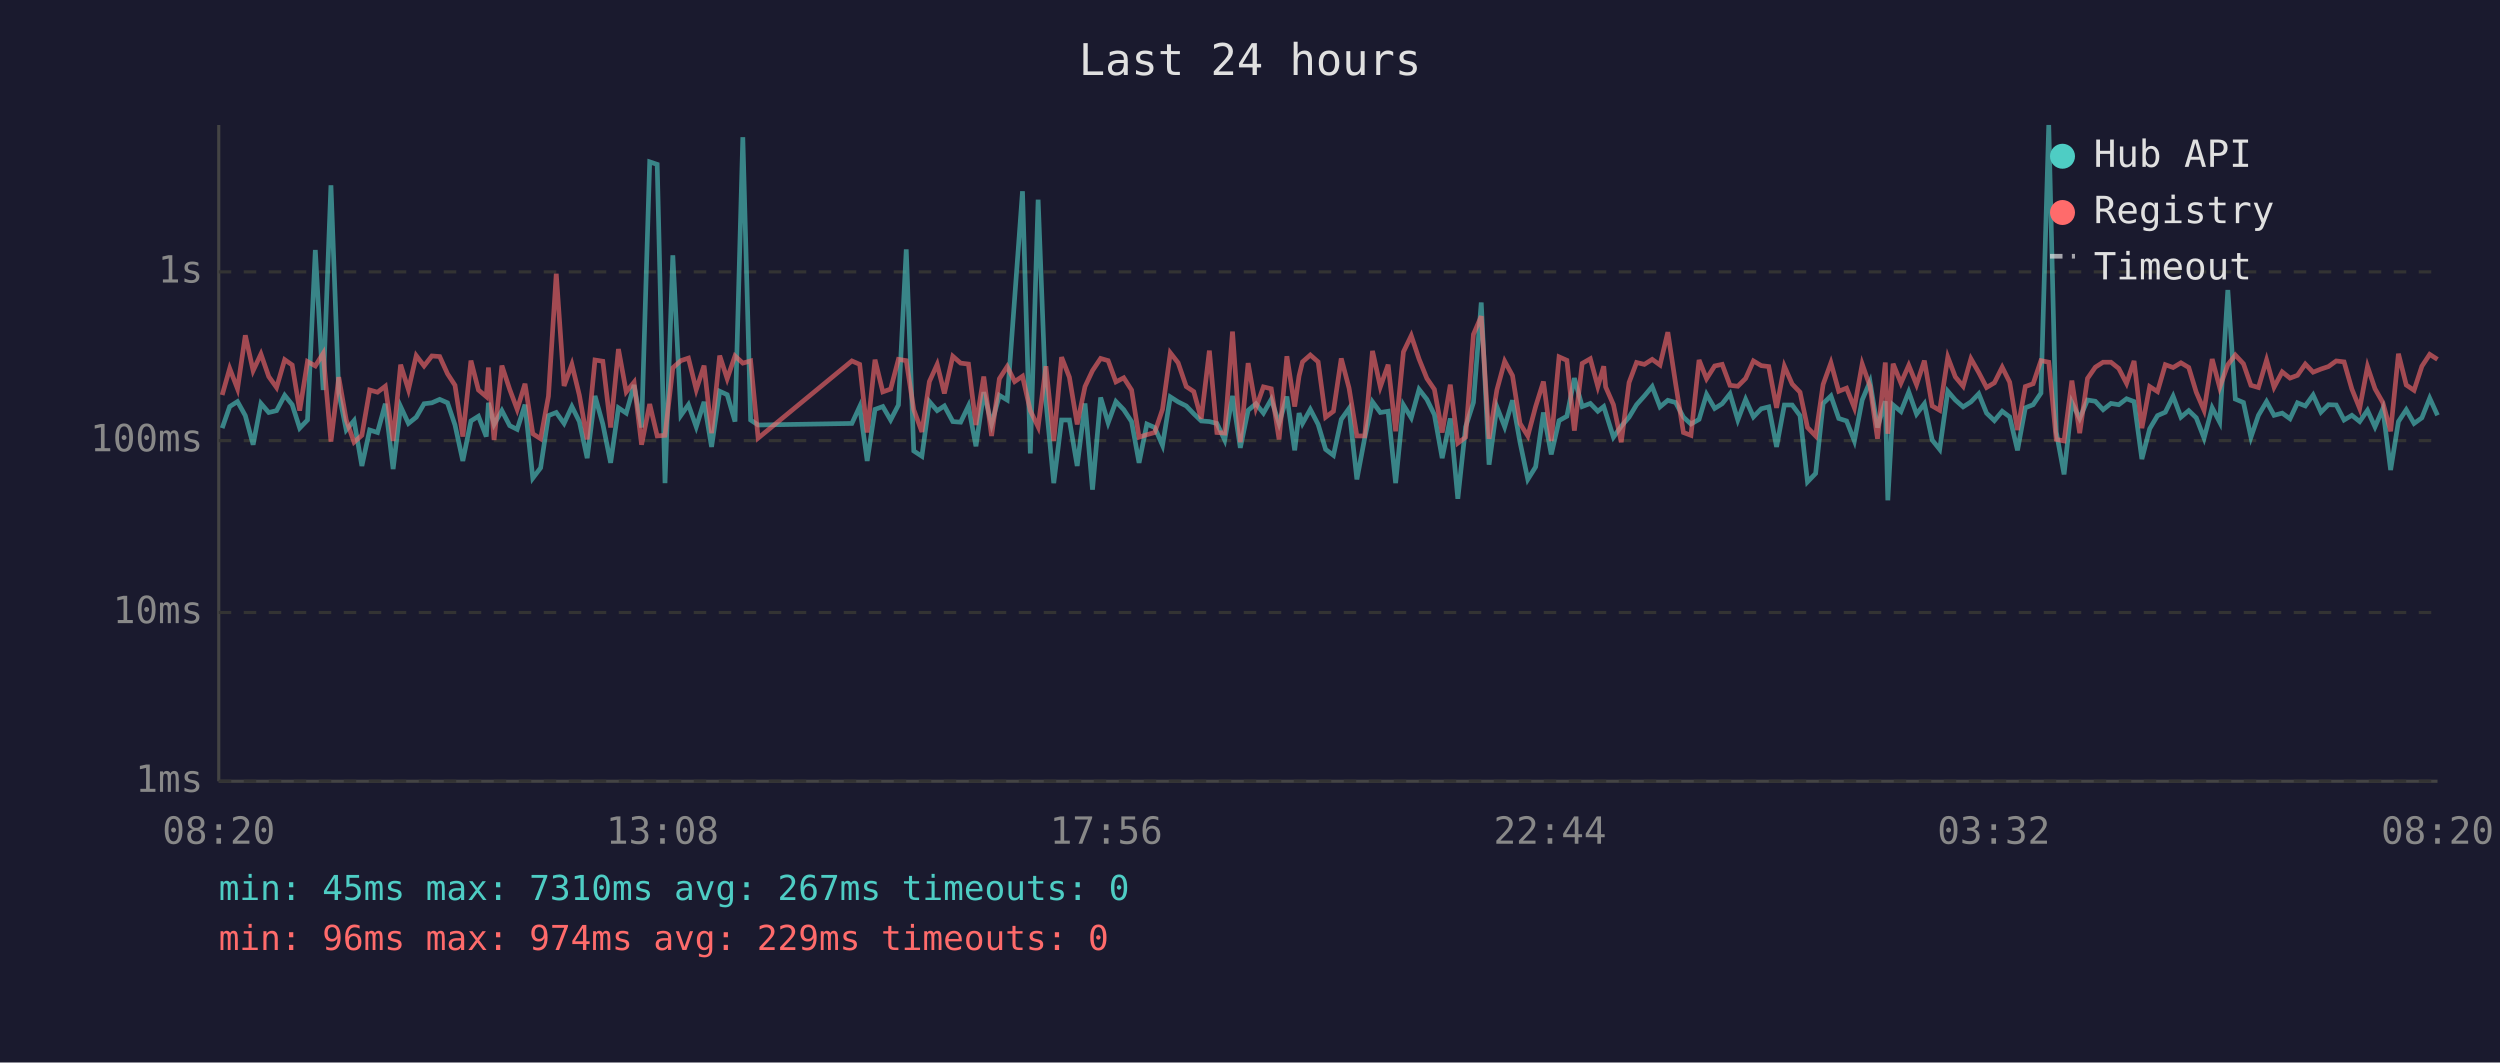
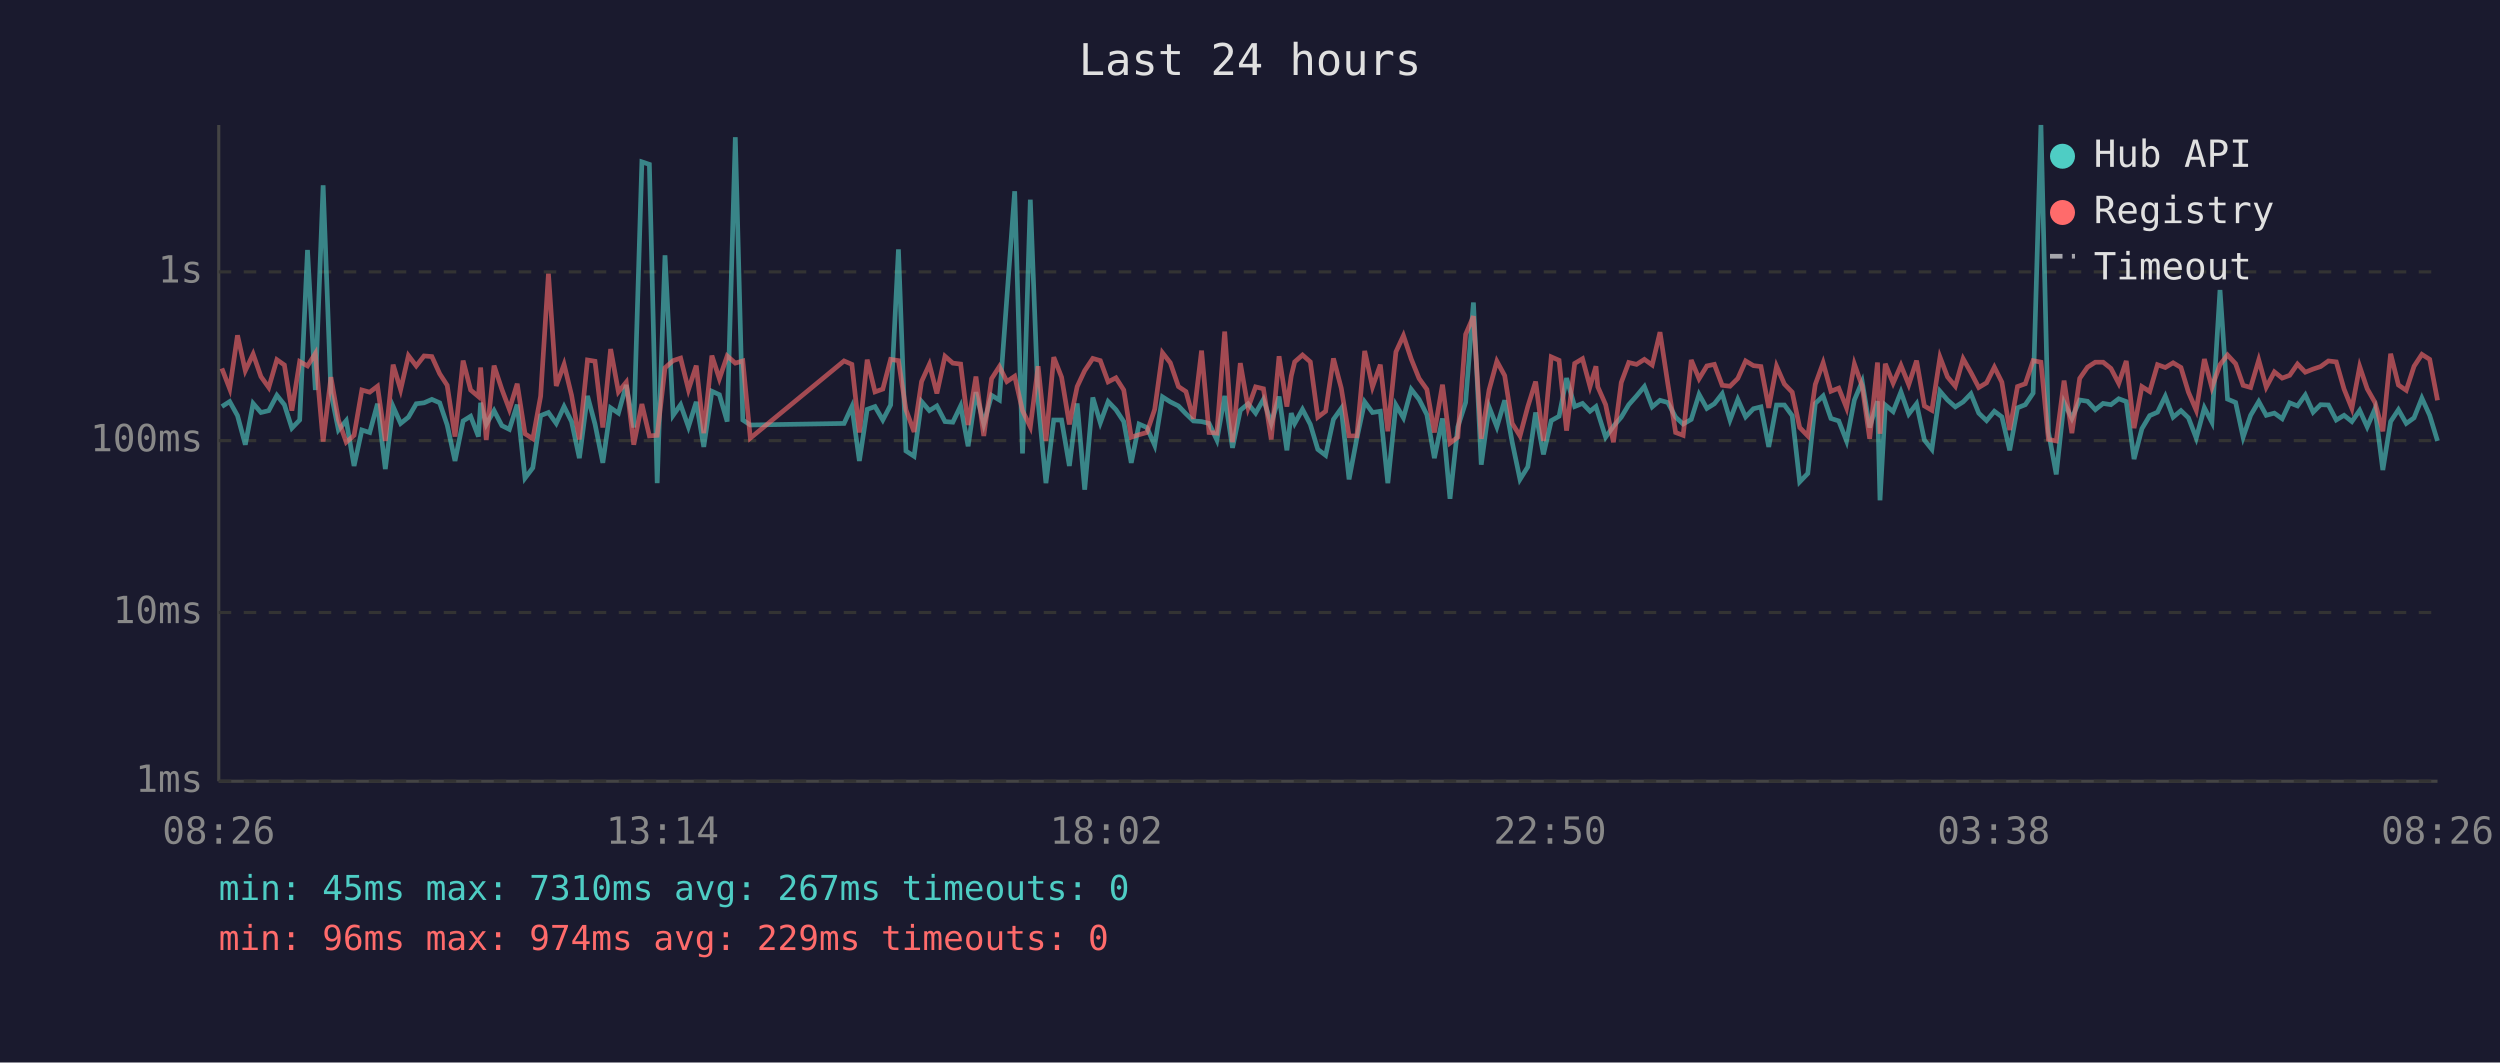
<svg xmlns="http://www.w3.org/2000/svg" viewBox="0 0 800 340" font-family="monospace" font-size="12">
  <rect width="800" height="340" fill="#1a1a2e" />
  <text x="400" y="24" fill="#e0e0e0" font-size="14" text-anchor="middle">Last 24 hours</text>
  <line x1="70" y1="40" x2="70" y2="250" stroke="#444" stroke-width="1" />
  <line x1="70" y1="250" x2="780" y2="250" stroke="#444" stroke-width="1" />
  <line x1="70" y1="250" x2="780" y2="250" stroke="#333" stroke-width="1" stroke-dasharray="4" />
  <text x="65" y="250" fill="#888" text-anchor="end" dominant-baseline="middle">1ms</text>
  <line x1="70" y1="196" x2="780" y2="196" stroke="#333" stroke-width="1" stroke-dasharray="4" />
  <text x="65" y="196" fill="#888" text-anchor="end" dominant-baseline="middle">10ms</text>
  <line x1="70" y1="141" x2="780" y2="141" stroke="#333" stroke-width="1" stroke-dasharray="4" />
  <text x="65" y="141" fill="#888" text-anchor="end" dominant-baseline="middle">100ms</text>
  <line x1="70" y1="87" x2="780" y2="87" stroke="#333" stroke-width="1" stroke-dasharray="4" />
  <text x="65" y="87" fill="#888" text-anchor="end" dominant-baseline="middle">1s</text>
-   <text x="70" y="270" fill="#888" text-anchor="middle">08:20</text>
-   <text x="212" y="270" fill="#888" text-anchor="middle">13:08</text>
-   <text x="354" y="270" fill="#888" text-anchor="middle">17:56</text>
-   <text x="496" y="270" fill="#888" text-anchor="middle">22:44</text>
-   <text x="638" y="270" fill="#888" text-anchor="middle">03:32</text>
-   <text x="780" y="270" fill="#888" text-anchor="middle">08:20</text>
-   <polyline points="71.1,137.0 73.5,130.1 76.0,128.5 78.5,133.0 81.0,142.3 83.5,129.1 86.0,132.0 88.5,131.4 91.1,126.5 93.5,129.5 95.9,137.0 98.4,134.4 100.9,80.0 103.4,124.8 105.9,59.3 108.4,125.7 110.8,137.6 113.3,134.6 115.8,149.1 118.3,137.6 120.8,138.4 123.3,129.2 125.8,150.1 128.2,130.1 130.7,135.5 133.2,133.5 135.7,129.2 138.2,128.9 140.7,127.8 143.2,128.9 145.6,136.0 148.1,147.5 150.7,134.7 153.1,133.2 155.6,139.7 156.3,128.9 158.1,135.8 160.6,131.4 163.1,136.2 165.5,137.4 168.0,129.5 170.5,153.0 173.0,149.7 175.5,133.0 178.0,132.0 180.5,135.5 183.0,130.1 185.4,134.9 187.9,146.6 190.4,126.7 192.9,135.7 195.4,148.1 197.9,130.5 200.4,132.2 202.9,123.2 205.3,136.8 207.9,51.8 210.3,52.6 212.8,154.6 215.3,81.7 217.9,132.9 220.3,129.5 222.8,136.6 225.3,128.6 227.7,143.0 230.3,125.2 232.7,126.3 235.2,134.9 237.7,43.9 240.2,134.4 242.6,136.0 272.6,135.5 275.1,130.1 277.5,147.5 280.0,131.0 282.5,130.1 285.0,134.4 287.5,129.6 290.0,79.8 292.4,144.3 295.0,146.0 297.4,128.5 299.9,131.4 302.2,129.9 304.9,134.9 307.4,135.1 309.9,129.9 312.3,142.8 314.8,125.5 317.3,135.7 319.8,126.5 322.3,128.0 324.7,95.3 327.2,61.2 329.7,145.1 332.2,63.9 334.7,128.5 337.2,154.6 339.7,134.4 342.2,134.4 344.7,149.1 347.2,129.1 349.6,156.7 352.2,127.2 354.6,135.3 357.1,128.5 359.6,131.1 362.1,134.9 364.5,148.1 367.0,135.7 369.5,136.8 372.0,142.5 374.5,127.0 377.0,128.6 379.6,129.9 382.0,132.4 384.4,134.7 387.0,134.9 389.4,135.5 391.9,140.8 394.4,126.7 396.9,143.3 399.4,131.3 401.9,129.2 404.3,132.2 406.8,127.8 409.3,135.5 411.8,126.9 414.3,144.1 415.7,132.2 416.8,135.5 419.3,131.0 421.8,135.8 424.2,143.8 426.7,145.7 429.2,134.2 431.7,130.7 434.2,153.4 436.7,140.2 439.2,128.6 441.7,132.0 444.2,131.6 446.6,154.6 449.1,129.6 451.6,133.7 454.1,124.6 456.6,127.8 459.0,132.7 461.5,146.6 464.1,133.9 466.5,159.6 469.0,136.6 471.5,128.8 474.0,96.8 476.5,148.7 479.0,130.2 481.5,136.6 484.0,128.1 486.4,141.5 488.9,153.4 491.4,149.4 493.9,132.0 496.4,145.4 498.9,134.6 501.4,133.2 503.8,121.0 506.3,130.1 508.9,129.1 511.3,131.6 513.2,130.1 513.8,132.0 516.3,139.9 518.8,136.4 521.3,133.5 523.7,129.5 526.2,126.7 528.7,123.7 531.2,130.2 533.7,128.1 536.2,128.8 538.7,133.5 541.1,135.7 543.7,134.2 546.1,126.2 548.7,130.7 551.1,129.2 553.6,126.0 556.1,134.4 558.6,127.8 561.1,133.4 563.6,130.8 566.0,130.2 568.5,143.0 571.0,129.6 573.5,129.6 576.0,133.0 578.4,154.2 581.0,151.5 583.4,129.1 585.9,126.7 588.4,133.9 590.9,134.7 593.4,141.1 595.9,128.0 598.4,122.1 600.8,136.8 603.3,128.4 604.1,160.1 605.8,129.6 608.3,131.7 610.8,125.4 613.3,132.5 615.8,129.2 618.3,140.8 620.7,143.8 623.3,125.2 625.7,128.0 628.2,130.2 630.7,128.6 633.2,126.0 635.7,132.2 638.2,134.6 640.7,131.6 643.1,133.4 645.6,144.1 648.1,130.5 650.6,129.5 653.1,125.8 655.6,40.0 658.0,138.2 660.5,151.8 663.0,128.8 665.5,133.9 668.0,128.0 670.5,128.4 673.0,131.1 675.5,129.1 678.0,129.5 680.5,127.6 682.9,128.5 685.4,146.9 687.9,137.2 690.4,133.0 692.9,131.9 695.4,126.8 697.9,133.5 700.4,131.4 702.8,133.7 705.3,140.2 707.9,130.5 710.3,135.1 712.9,92.8 715.3,127.7 717.9,128.8 720.3,139.9 722.7,132.9 725.3,128.5 727.7,132.9 730.3,132.2 732.8,134.0 735.2,128.9 737.7,129.9 740.2,126.4 742.7,131.9 745.1,129.5 747.6,129.6 750.1,134.4 752.6,132.9 755.1,134.9 757.6,131.3 760.0,136.6 762.5,130.8 765.0,150.4 767.5,134.9 770.0,131.1 772.5,135.5 775.0,133.7 777.5,127.4 780.0,132.9" fill="none" stroke="#4ecdc4" stroke-width="1.5" opacity="0.6" />
-   <polyline points="71.1,126.4 73.5,117.9 76.0,124.4 78.5,107.3 81.0,118.6 83.5,113.3 86.0,120.5 88.5,124.0 91.1,115.1 93.5,116.8 95.9,131.4 98.4,115.7 100.9,117.1 103.4,113.1 105.9,141.3 108.4,120.7 110.8,134.4 113.3,141.5 115.8,139.3 118.3,124.8 120.8,125.5 123.3,123.6 125.8,141.1 128.2,116.7 130.7,124.7 133.2,113.8 135.7,117.1 138.2,113.9 140.7,114.1 143.2,119.6 145.6,123.3 148.1,139.7 150.7,115.4 153.1,124.8 155.6,126.9 156.3,117.6 158.1,140.8 160.6,117.0 163.1,124.6 165.5,131.0 168.0,122.8 170.5,138.8 173.0,140.4 175.5,126.8 178.0,87.6 180.5,123.5 183.0,116.6 185.4,126.5 187.9,140.6 190.4,115.2 192.9,115.6 195.4,136.8 197.9,111.7 200.4,125.4 202.9,122.3 205.3,142.3 207.9,129.3 210.3,139.5 212.8,139.3 215.3,117.7 217.9,115.4 220.3,114.6 222.8,124.7 225.3,117.0 227.7,138.6 230.3,113.8 232.7,121.2 235.2,113.9 237.7,116.2 240.2,115.5 242.6,140.2 272.6,115.5 275.1,116.6 277.5,138.4 280.0,115.1 282.5,125.4 285.0,124.5 287.5,115.0 290.0,115.4 292.4,131.1 295.0,138.2 297.4,122.1 299.9,116.6 302.2,125.9 304.9,114.0 307.4,116.2 309.9,116.5 312.3,136.0 314.8,120.5 317.3,139.5 319.8,121.2 322.3,117.3 324.7,122.1 327.2,120.4 329.7,131.4 332.2,136.6 334.7,117.2 337.2,141.1 339.7,114.3 342.2,120.7 344.7,135.8 347.2,123.7 349.6,118.6 352.2,114.7 354.6,115.4 357.1,122.2 359.6,120.9 362.1,124.8 364.5,139.9 367.0,139.1 369.5,138.4 372.0,131.0 374.5,112.9 377.0,116.1 379.6,123.7 382.0,125.3 384.4,134.0 387.0,112.2 389.4,138.4 391.9,138.6 394.4,106.1 396.9,141.5 399.4,116.2 401.9,130.5 404.3,123.8 406.8,124.4 409.3,140.6 411.8,114.0 414.3,130.1 415.7,120.3 416.8,115.8 419.3,113.6 421.8,115.8 424.2,133.5 426.7,131.6 429.2,114.7 431.7,124.2 434.2,139.5 436.7,139.5 439.2,112.3 441.7,123.8 444.2,116.7 446.6,138.0 449.1,112.6 451.6,107.4 454.1,114.9 456.6,121.1 459.0,124.6 461.5,138.4 464.1,123.1 466.5,141.8 469.0,139.9 471.5,107.0 474.0,101.2 476.5,140.4 479.0,124.8 481.5,115.6 484.0,120.2 486.4,135.5 488.9,139.5 491.4,130.1 493.9,122.1 496.4,141.1 498.9,114.2 501.4,115.3 503.8,137.8 506.3,116.3 508.9,114.8 511.3,123.7 513.2,117.2 513.8,123.8 516.3,129.5 518.8,141.5 521.3,122.4 523.7,116.0 526.2,116.6 528.7,115.0 531.2,116.8 533.7,106.3 536.2,122.8 538.7,138.4 541.1,139.3 543.7,115.2 546.1,121.2 548.7,117.1 551.1,116.6 553.6,123.3 556.1,123.6 558.6,121.1 561.1,115.5 563.6,117.0 566.0,117.3 568.5,130.5 571.0,117.2 573.5,122.9 576.0,125.5 578.4,136.8 581.0,139.5 583.4,123.0 585.9,116.1 588.4,125.2 590.9,124.2 593.4,130.5 595.9,116.5 598.4,123.6 600.8,140.4 603.3,116.0 604.1,138.8 605.8,116.4 608.3,122.6 610.8,116.9 613.3,123.1 615.8,115.4 618.3,129.9 620.7,131.3 623.3,114.3 625.7,120.6 628.2,123.6 630.7,114.8 633.2,119.2 635.7,124.0 638.2,122.5 640.7,117.5 643.1,122.3 645.6,137.6 648.1,123.7 650.6,122.8 653.1,115.4 655.6,115.9 658.0,140.6 660.5,141.1 663.0,121.8 665.5,138.6 668.0,121.1 670.5,117.5 673.0,115.9 675.5,115.9 678.0,117.9 680.5,122.7 682.9,115.5 685.4,137.0 687.9,123.7 690.4,125.3 692.9,116.7 695.4,117.6 697.9,116.1 700.4,117.6 702.8,125.5 705.3,131.3 707.9,114.9 710.3,124.0 712.9,116.7 715.3,113.6 717.9,116.4 720.3,123.3 722.7,124.0 725.3,115.2 727.7,123.9 730.3,119.0 732.8,121.0 735.2,120.1 737.7,116.5 740.2,119.1 742.7,118.1 745.1,117.3 747.6,115.5 750.1,115.8 752.6,124.5 755.1,130.7 757.6,117.3 760.0,124.4 762.5,128.8 765.0,138.0 767.5,113.2 770.0,123.2 772.5,124.9 775.0,117.2 777.5,113.4 780.0,115.0" fill="none" stroke="#ff6b6b" stroke-width="1.5" opacity="0.6" />
+   <text x="70" y="270" fill="#888" text-anchor="middle">08:26</text>
+   <text x="212" y="270" fill="#888" text-anchor="middle">13:14</text>
+   <text x="354" y="270" fill="#888" text-anchor="middle">18:02</text>
+   <text x="496" y="270" fill="#888" text-anchor="middle">22:50</text>
+   <text x="638" y="270" fill="#888" text-anchor="middle">03:38</text>
+   <text x="780" y="270" fill="#888" text-anchor="middle">08:26</text>
+   <polyline points="71.0,130.1 73.5,128.5 76.0,133.0 78.5,142.3 81.0,129.1 83.5,132.0 86.0,131.4 88.6,126.5 91.0,129.5 93.4,137.0 95.9,134.4 98.4,80.0 100.9,124.8 103.4,59.3 105.9,125.7 108.3,137.6 110.8,134.6 113.3,149.1 115.8,137.6 118.3,138.4 120.8,129.2 123.3,150.1 125.8,130.1 128.2,135.5 130.7,133.5 133.2,129.2 135.7,128.9 138.2,127.8 140.7,128.9 143.1,136.0 145.6,147.5 148.2,134.7 150.6,133.2 153.1,139.7 153.8,128.9 155.6,135.8 158.1,131.4 160.6,136.2 163.0,137.4 165.5,129.5 168.0,153.0 170.5,149.7 173.0,133.0 175.5,132.0 178.0,135.5 180.5,130.1 182.9,134.9 185.4,146.6 188.0,126.7 190.4,135.7 192.9,148.1 195.4,130.5 197.9,132.2 200.4,123.2 202.8,136.8 205.4,51.8 207.8,52.6 210.3,154.6 212.8,81.7 215.4,132.9 217.8,129.5 220.3,136.6 222.8,128.6 225.2,143.0 227.8,125.2 230.2,126.3 232.7,134.9 235.3,43.9 237.7,134.4 240.1,136.0 270.1,135.5 272.6,130.1 275.0,147.5 277.5,131.0 280.0,130.1 282.5,134.4 285.0,129.6 287.5,79.8 289.9,144.3 292.5,146.0 294.9,128.5 297.4,131.4 299.8,129.9 302.4,134.9 304.9,135.1 307.4,129.9 309.8,142.8 312.3,125.5 314.8,135.7 317.3,126.5 319.8,128.0 322.2,95.3 324.7,61.2 327.2,145.1 329.7,63.9 332.2,128.5 334.7,154.6 337.2,134.4 339.7,134.4 342.2,149.1 344.7,129.1 347.1,156.7 349.7,127.2 352.1,135.3 354.6,128.5 357.1,131.1 359.6,134.9 362.0,148.1 364.5,135.7 367.0,136.8 369.5,142.5 372.0,127.0 374.5,128.6 377.1,129.9 379.5,132.4 381.9,134.7 384.5,134.9 386.9,135.5 389.4,140.8 391.9,126.7 394.4,143.3 396.9,131.3 399.4,129.2 401.8,132.2 404.3,127.8 406.8,135.5 409.3,126.9 411.8,144.1 413.2,132.2 414.3,135.5 416.8,131.0 419.3,135.8 421.7,143.8 424.2,145.7 426.7,134.2 429.2,130.7 431.7,153.4 434.2,140.2 436.7,128.6 439.2,132.0 441.7,131.6 444.1,154.6 446.7,129.6 449.1,133.7 451.6,124.6 454.1,127.8 456.6,132.7 459.0,146.6 461.6,133.9 464.0,159.6 466.5,136.6 469.0,128.8 471.5,96.8 474.0,148.7 476.5,130.2 479.0,136.6 481.5,128.1 483.9,141.5 486.4,153.4 488.9,149.4 491.4,132.0 493.9,145.4 496.4,134.6 498.9,133.2 501.3,121.0 503.9,130.1 506.4,129.1 508.8,131.6 510.7,130.1 511.3,132.0 513.8,139.9 516.3,136.4 518.8,133.5 521.2,129.5 523.7,126.7 526.2,123.7 528.7,130.2 531.2,128.1 533.7,128.8 536.2,133.5 538.6,135.7 541.2,134.2 543.7,126.2 546.2,130.7 548.6,129.2 551.1,126.0 553.6,134.4 556.1,127.8 558.6,133.4 561.1,130.8 563.5,130.2 566.0,143.0 568.5,129.6 571.0,129.6 573.5,133.0 575.9,154.2 578.5,151.5 580.9,129.1 583.4,126.7 585.9,133.9 588.4,134.7 590.9,141.1 593.4,128.0 595.9,122.1 598.3,136.8 600.8,128.4 601.6,160.1 603.3,129.6 605.8,131.7 608.3,125.4 610.8,132.5 613.3,129.2 615.8,140.8 618.2,143.8 620.8,125.2 623.2,128.0 625.7,130.2 628.2,128.6 630.7,126.0 633.2,132.2 635.7,134.6 638.2,131.6 640.6,133.4 643.1,144.1 645.6,130.5 648.1,129.5 650.6,125.8 653.1,40.0 655.5,138.2 658.0,151.8 660.5,128.8 663.0,133.9 665.5,128.0 668.0,128.4 670.5,131.1 673.0,129.1 675.5,129.5 678.0,127.6 680.4,128.5 682.9,146.9 685.4,137.2 687.9,133.0 690.4,131.9 692.9,126.8 695.4,133.5 697.9,131.4 700.3,133.7 702.8,140.2 705.4,130.5 707.8,135.1 710.4,92.8 712.8,127.7 715.4,128.8 717.8,139.9 720.2,132.9 722.8,128.5 725.2,132.9 727.8,132.2 730.3,134.0 732.7,128.9 735.2,129.9 737.7,126.4 740.2,131.9 742.6,129.5 745.1,129.6 747.6,134.4 750.1,132.9 752.6,134.9 755.1,131.3 757.5,136.6 760.0,130.8 762.5,150.4 765.0,134.9 767.5,131.1 770.0,135.5 772.5,133.7 775.0,127.4 777.5,132.9 780.0,141.1" fill="none" stroke="#4ecdc4" stroke-width="1.5" opacity="0.6" />
+   <polyline points="71.0,117.9 73.5,124.4 76.0,107.3 78.5,118.6 81.0,113.3 83.5,120.5 86.0,124.0 88.6,115.1 91.0,116.8 93.4,131.4 95.9,115.7 98.4,117.1 100.9,113.1 103.4,141.3 105.9,120.7 108.3,134.4 110.8,141.5 113.3,139.3 115.8,124.8 118.3,125.5 120.8,123.6 123.3,141.1 125.8,116.7 128.2,124.7 130.7,113.8 133.2,117.1 135.7,113.9 138.2,114.1 140.7,119.6 143.1,123.3 145.6,139.7 148.2,115.4 150.6,124.8 153.1,126.9 153.8,117.6 155.6,140.8 158.1,117.0 160.6,124.6 163.0,131.0 165.5,122.8 168.0,138.8 170.5,140.4 173.0,126.8 175.5,87.6 178.0,123.5 180.5,116.6 182.9,126.5 185.4,140.6 188.0,115.2 190.4,115.6 192.9,136.8 195.4,111.7 197.9,125.4 200.4,122.3 202.8,142.3 205.4,129.3 207.8,139.5 210.3,139.3 212.8,117.7 215.4,115.4 217.8,114.6 220.3,124.7 222.8,117.0 225.2,138.6 227.8,113.8 230.2,121.2 232.7,113.9 235.3,116.2 237.7,115.5 240.1,140.2 270.1,115.5 272.6,116.6 275.0,138.4 277.5,115.1 280.0,125.4 282.5,124.5 285.0,115.0 287.5,115.4 289.9,131.1 292.5,138.2 294.9,122.1 297.4,116.6 299.8,125.9 302.4,114.0 304.9,116.2 307.4,116.5 309.8,136.0 312.3,120.5 314.8,139.5 317.3,121.2 319.8,117.3 322.2,122.1 324.7,120.4 327.2,131.4 329.7,136.6 332.2,117.2 334.7,141.1 337.2,114.3 339.7,120.7 342.2,135.8 344.7,123.7 347.1,118.6 349.7,114.7 352.1,115.4 354.6,122.2 357.1,120.9 359.6,124.8 362.0,139.9 364.5,139.1 367.0,138.4 369.5,131.0 372.0,112.9 374.5,116.1 377.1,123.7 379.5,125.3 381.9,134.0 384.5,112.2 386.9,138.4 389.4,138.6 391.9,106.1 394.4,141.5 396.9,116.2 399.4,130.5 401.8,123.8 404.3,124.4 406.8,140.6 409.3,114.0 411.8,130.1 413.2,120.3 414.3,115.8 416.8,113.6 419.3,115.8 421.7,133.5 424.2,131.6 426.7,114.7 429.2,124.2 431.7,139.5 434.2,139.5 436.7,112.3 439.2,123.8 441.7,116.7 444.1,138.0 446.7,112.6 449.1,107.4 451.6,114.9 454.1,121.1 456.6,124.6 459.0,138.4 461.6,123.1 464.0,141.8 466.5,139.9 469.0,107.0 471.5,101.2 474.0,140.4 476.5,124.8 479.0,115.6 481.5,120.2 483.9,135.5 486.4,139.5 488.9,130.1 491.4,122.1 493.9,141.1 496.4,114.2 498.9,115.3 501.3,137.8 503.9,116.3 506.4,114.8 508.8,123.7 510.7,117.2 511.3,123.8 513.8,129.5 516.3,141.5 518.8,122.4 521.2,116.0 523.7,116.6 526.2,115.0 528.7,116.8 531.2,106.3 533.7,122.8 536.2,138.4 538.6,139.3 541.2,115.2 543.7,121.2 546.2,117.1 548.6,116.6 551.1,123.3 553.6,123.6 556.1,121.1 558.6,115.5 561.1,117.0 563.5,117.3 566.0,130.5 568.5,117.2 571.0,122.9 573.5,125.5 575.9,136.8 578.5,139.5 580.9,123.0 583.4,116.1 585.9,125.2 588.4,124.2 590.9,130.5 593.4,116.5 595.9,123.6 598.3,140.4 600.8,116.0 601.6,138.8 603.3,116.4 605.8,122.6 608.3,116.9 610.8,123.1 613.3,115.4 615.8,129.9 618.2,131.3 620.8,114.3 623.2,120.6 625.7,123.6 628.2,114.8 630.7,119.2 633.2,124.0 635.7,122.5 638.2,117.5 640.6,122.3 643.1,137.6 645.6,123.7 648.1,122.8 650.6,115.4 653.1,115.9 655.5,140.6 658.0,141.1 660.5,121.8 663.0,138.6 665.5,121.1 668.0,117.5 670.5,115.9 673.0,115.9 675.5,117.9 678.0,122.7 680.4,115.5 682.9,137.0 685.4,123.7 687.9,125.3 690.4,116.7 692.9,117.6 695.4,116.1 697.9,117.6 700.3,125.5 702.8,131.3 705.4,114.9 707.8,124.0 710.4,116.7 712.8,113.6 715.4,116.4 717.8,123.3 720.2,124.0 722.8,115.2 725.2,123.9 727.8,119.0 730.3,121.0 732.7,120.1 735.2,116.5 737.7,119.1 740.2,118.1 742.6,117.3 745.1,115.5 747.6,115.8 750.1,124.5 752.6,130.7 755.1,117.3 757.5,124.4 760.0,128.8 762.5,138.0 765.0,113.2 767.5,123.2 770.0,124.9 772.5,117.2 775.0,113.4 777.5,115.0 780.0,128.1" fill="none" stroke="#ff6b6b" stroke-width="1.5" opacity="0.6" />
  <circle cx="660" cy="50" r="4" fill="#4ecdc4" />
  <text x="670" y="50" fill="#e0e0e0" dominant-baseline="middle">Hub API</text>
  <circle cx="660" cy="68" r="4" fill="#ff6b6b" />
  <text x="670" y="68" fill="#e0e0e0" dominant-baseline="middle">Registry</text>
  <line x1="656" y1="82" x2="664" y2="82" stroke="#e0e0e0" stroke-width="1.5" stroke-dasharray="4,3" opacity="0.7" />
  <text x="670" y="86" fill="#e0e0e0" dominant-baseline="middle">Timeout</text>
  <text x="70" y="288" fill="#4ecdc4" font-size="11">min: 45ms  max: 7310ms  avg: 267ms  timeouts: 0</text>
  <text x="70" y="304" fill="#ff6b6b" font-size="11">min: 96ms  max: 974ms  avg: 229ms  timeouts: 0</text>
</svg>
